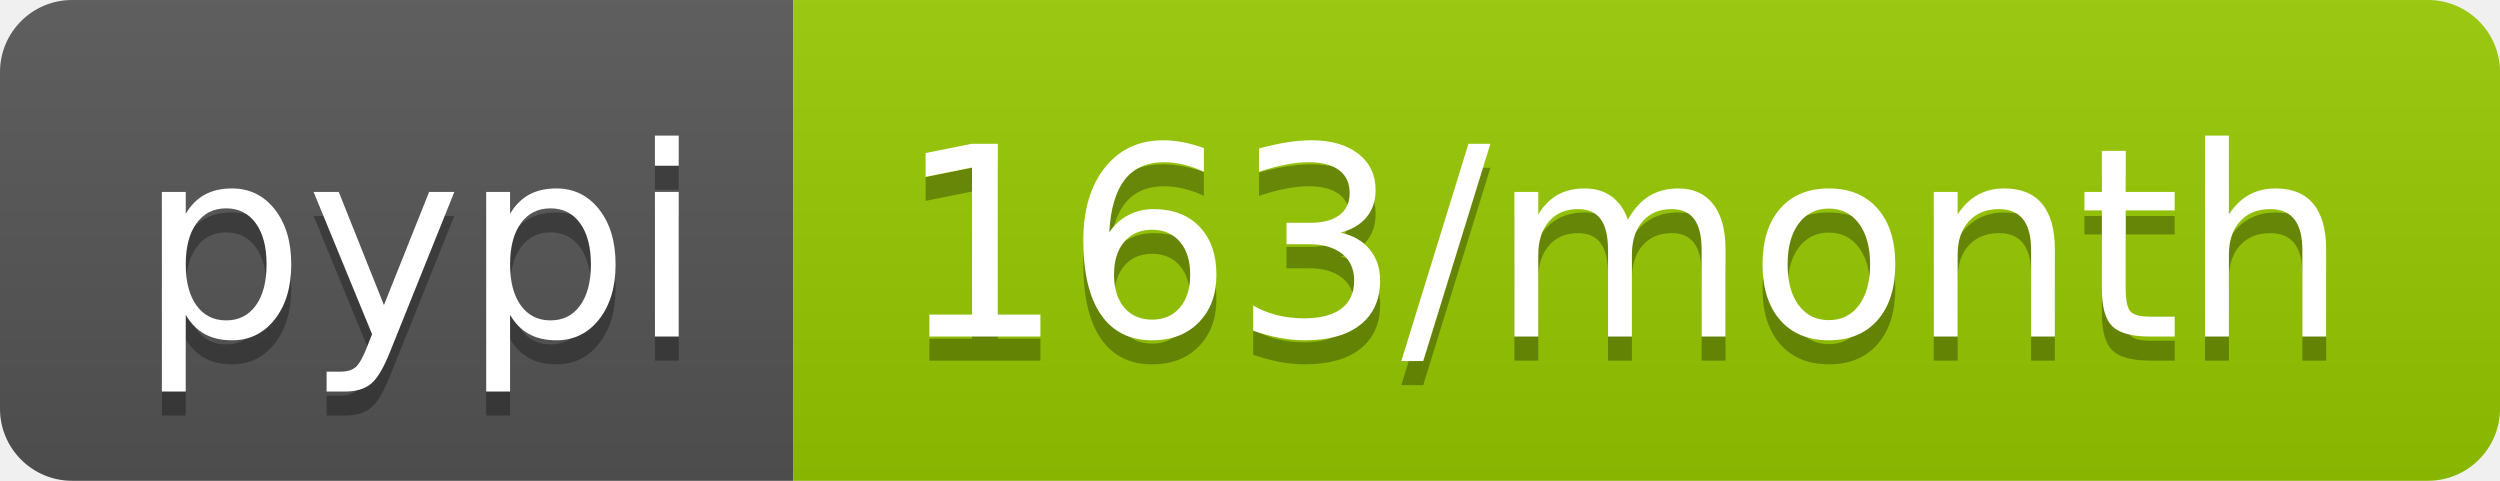
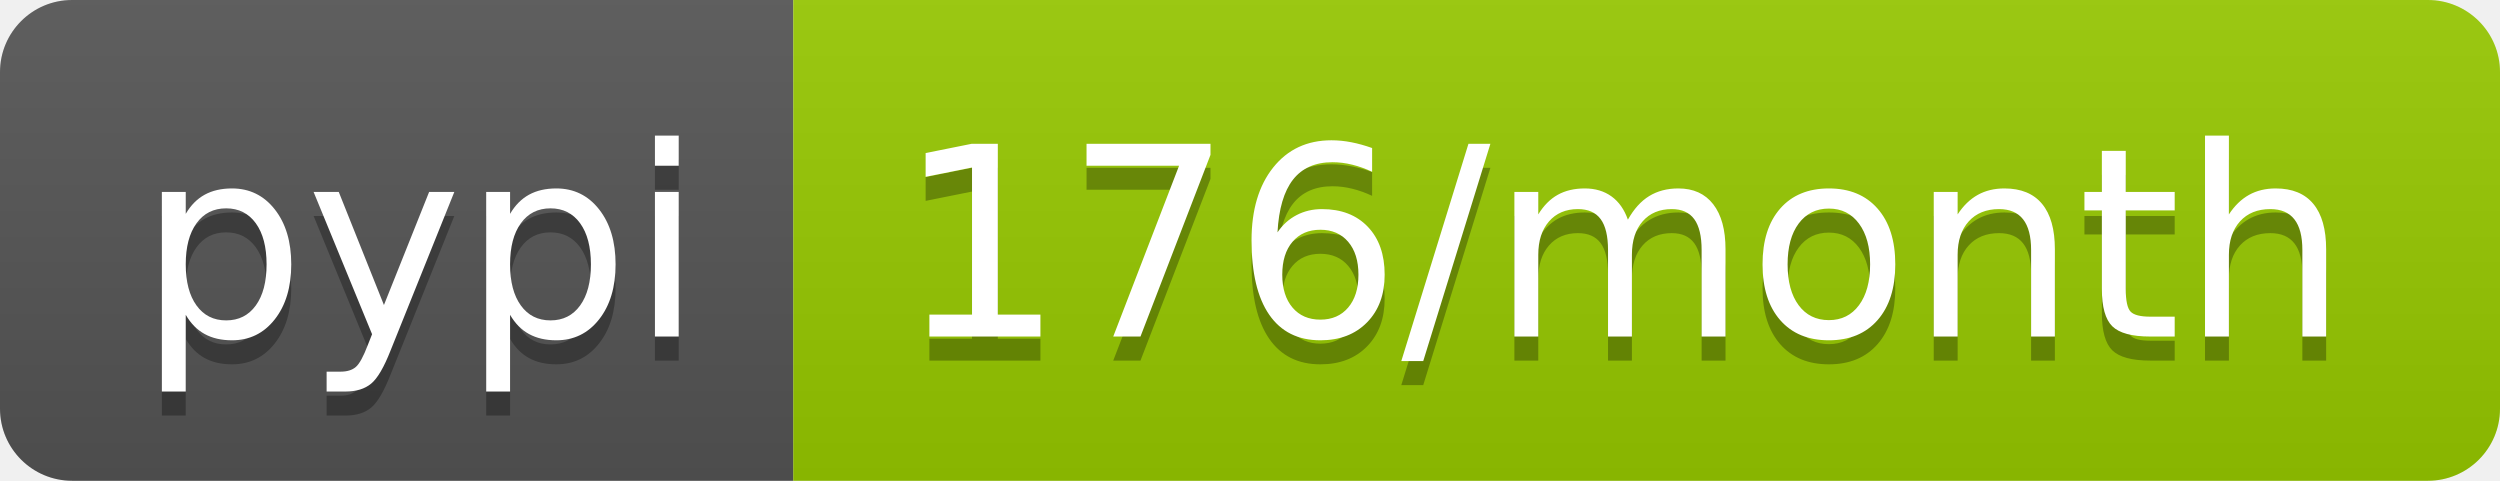
- <svg xmlns="http://www.w3.org/2000/svg" width="104" height="20" role="img" aria-label="pypi: 163/month">
+ <svg xmlns="http://www.w3.org/2000/svg" width="104" height="20" role="img" aria-label="pypi: 176/month">
  <linearGradient id="s" x2="0" y2="100%">
    <stop offset="0" stop-color="#bbb" stop-opacity=".1" />
    <stop offset="1" stop-opacity=".1" />
  </linearGradient>
  <clipPath id="r">
    <rect width="104" height="20" rx="3" fill="#fff" />
  </clipPath>
  <g clip-path="url(#r)">
    <rect width="33" height="20" fill="#555" />
    <rect x="33" width="71" height="20" fill="#97ca00" />
    <rect width="104" height="20" fill="url(#s)" />
  </g>
  <g fill="#fff" text-anchor="middle" font-family="Verdana,Geneva,DejaVu Sans,sans-serif" text-rendering="geometricPrecision" font-size="110">
    <text aria-hidden="true" x="175" y="150" fill="#010101" fill-opacity=".3" transform="scale(.1)" textLength="230">pypi</text>
    <text x="175" y="140" transform="scale(.1)" fill="#fff" textLength="230">pypi</text>
-     <text aria-hidden="true" x="675" y="150" fill="#010101" fill-opacity=".3" transform="scale(.1)" textLength="610">163/month</text>
-     <text x="675" y="140" transform="scale(.1)" fill="#fff" textLength="610">163/month</text>
+     <text aria-hidden="true" x="675" y="150" fill="#010101" fill-opacity=".3" transform="scale(.1)" textLength="610">176/month</text>
+     <text x="675" y="140" transform="scale(.1)" fill="#fff" textLength="610">176/month</text>
  </g>
</svg>
